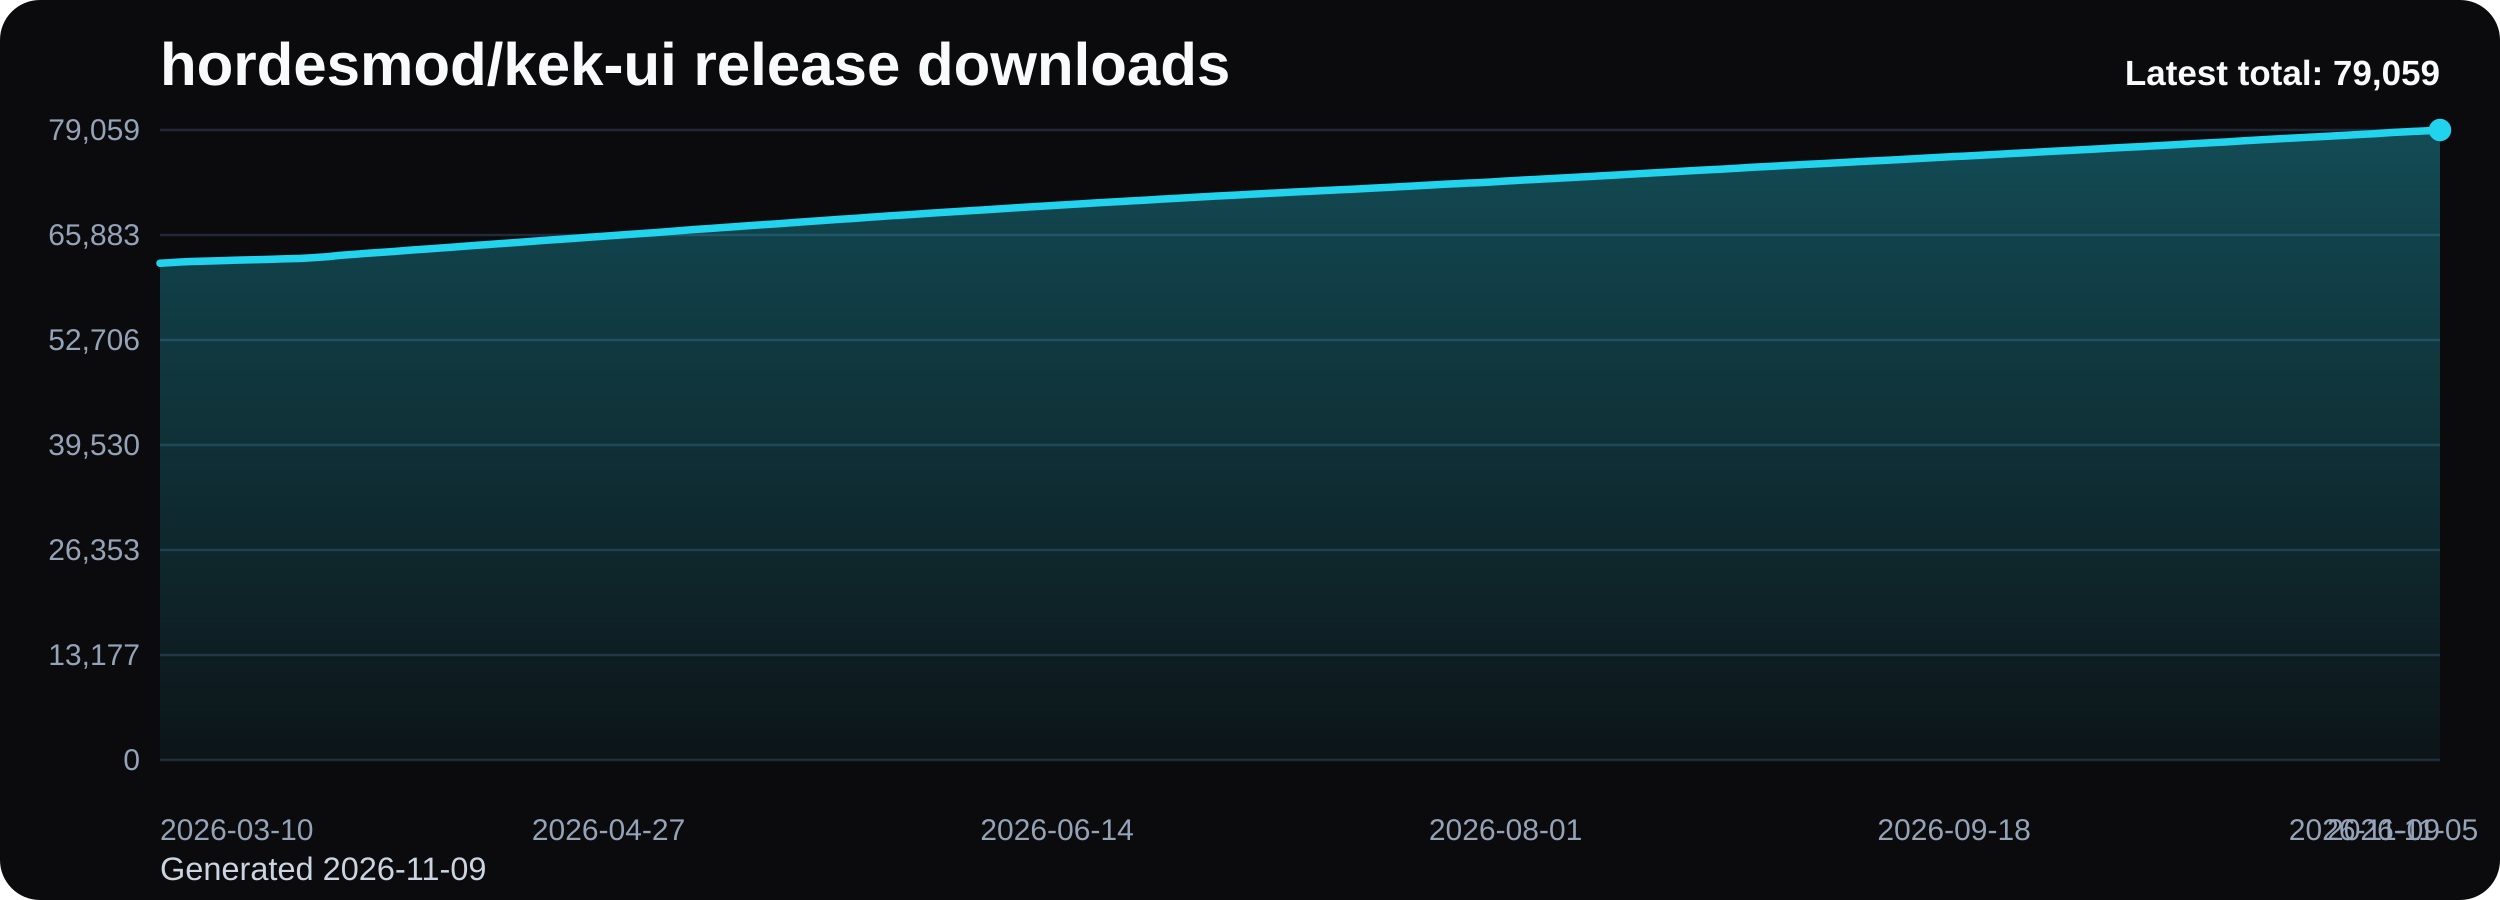
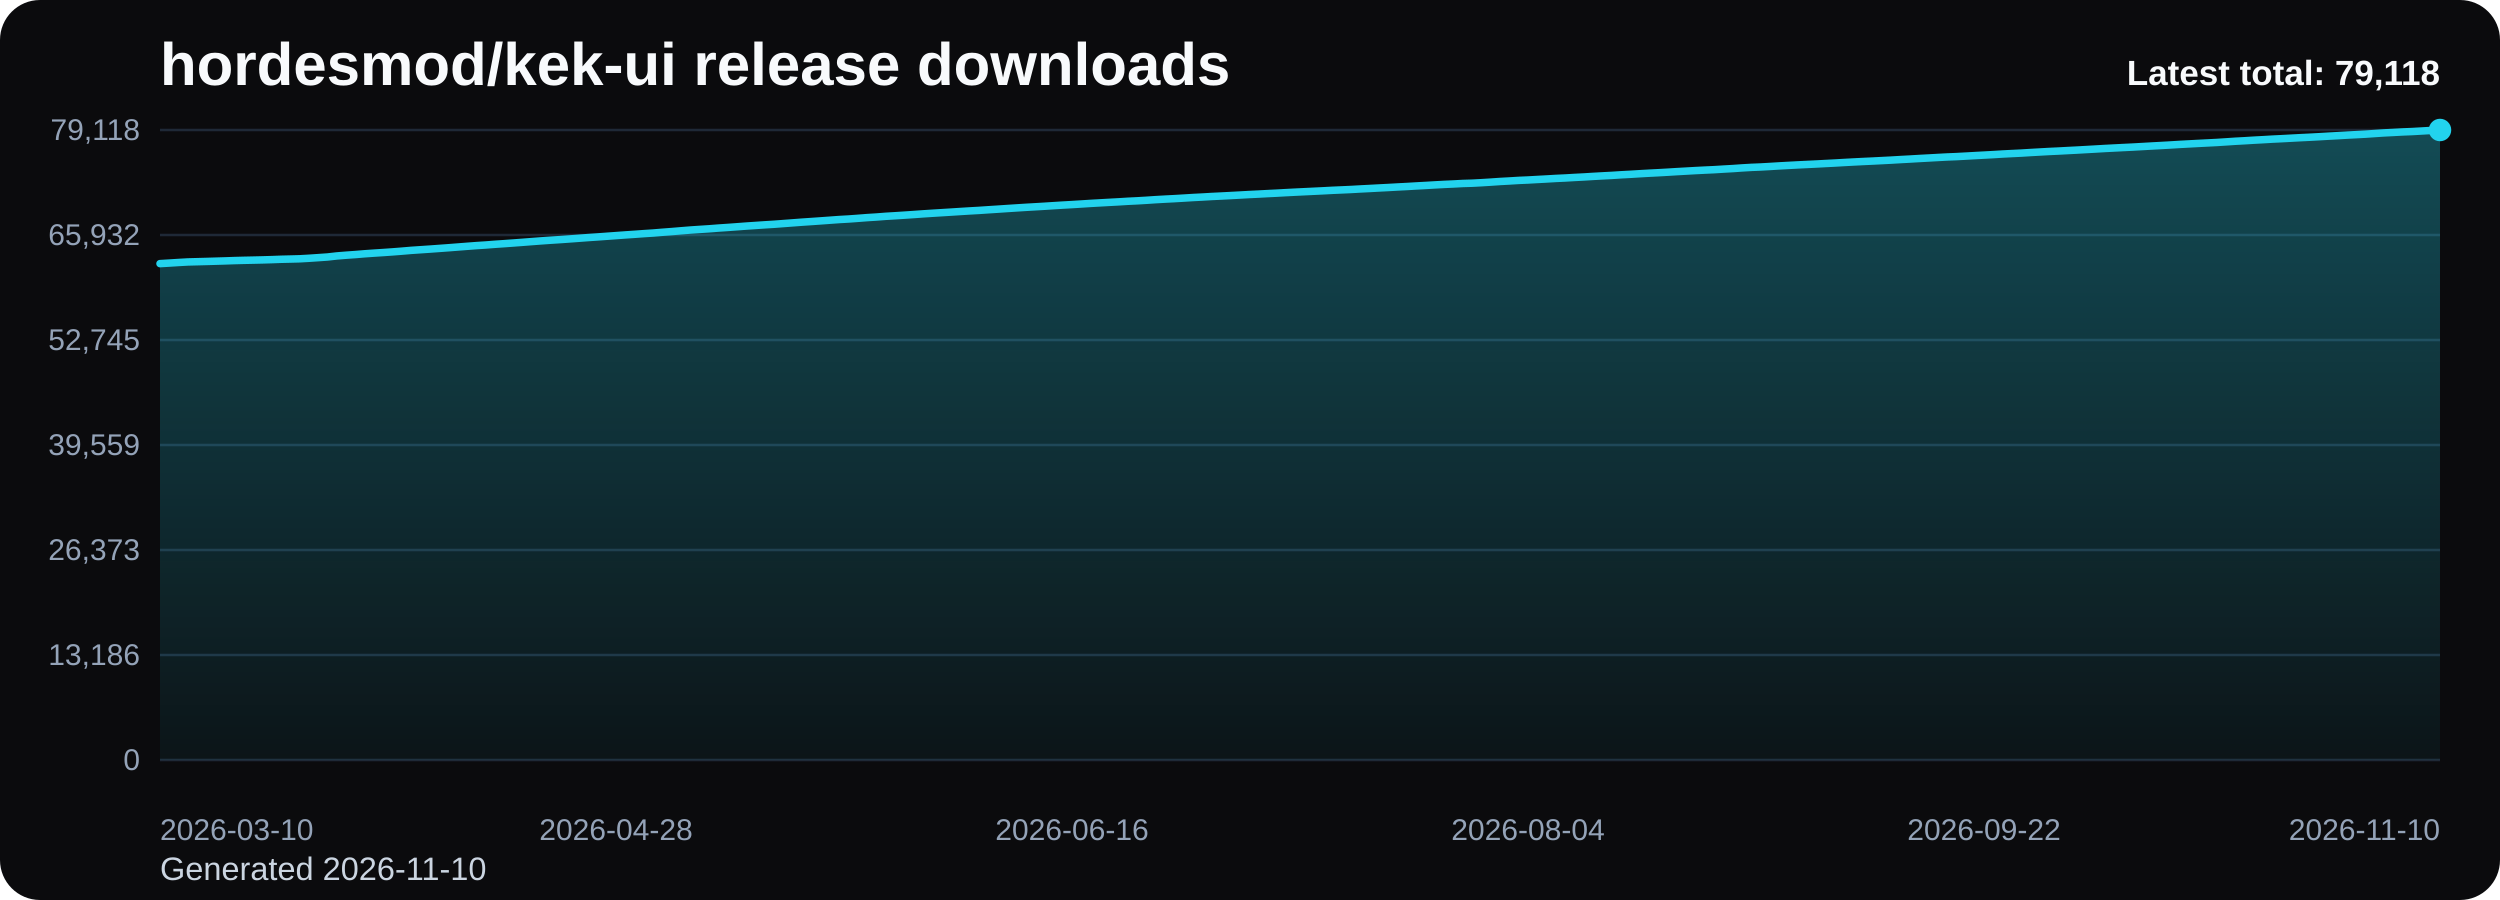
<svg xmlns="http://www.w3.org/2000/svg" viewBox="0 0 1000 360" role="img" aria-label="hordesmod/kek-ui release downloads chart">
  <defs>
    <linearGradient id="fill-total-trend-black" x1="0" y1="0" x2="0" y2="1">
      <stop offset="0%" stop-color="#22d3ee" stop-opacity="0.32" />
      <stop offset="100%" stop-color="#22d3ee" stop-opacity="0.05" />
    </linearGradient>
    <style>
      .bg { fill: #0b0b0d; }
      .title { font: 700 24px Arial, sans-serif; fill: #f8fafc; }
      .sub { font: 400 13px Arial, sans-serif; fill: #cbd5e1; }
      .grid { stroke: #1f2937; stroke-width: 1; }
      .axis { font: 400 12px Arial, sans-serif; fill: #94a3b8; }
      .line { fill: none; stroke: #22d3ee; stroke-width: 3; stroke-linecap: round; stroke-linejoin: round; }
      .dot { fill: #22d3ee; }
      .value { font: 600 11px Arial, sans-serif; fill: #cbd5e1; }
      .latest { font: 700 14px Arial, sans-serif; fill: #f8fafc; }
    </style>
  </defs>
  <rect class="bg" x="0" y="0" width="1000" height="360" rx="16" />
  <text class="title" x="64" y="34">hordesmod/kek-ui release downloads</text>
-   <text class="sub" x="64" y="352">Generated 2026-11-09</text>
+   <text class="sub" x="64" y="352">Generated 2026-11-10</text>
  <line x1="64" y1="52.00" x2="976" y2="52.00" class="grid" />
-   <text x="56" y="56.00" text-anchor="end" class="axis">79,059</text>
+   <text x="56" y="56.00" text-anchor="end" class="axis">79,118</text>
  <line x1="64" y1="94.00" x2="976" y2="94.00" class="grid" />
-   <text x="56" y="98.00" text-anchor="end" class="axis">65,883</text>
+   <text x="56" y="98.00" text-anchor="end" class="axis">65,932</text>
  <line x1="64" y1="136.00" x2="976" y2="136.00" class="grid" />
-   <text x="56" y="140.00" text-anchor="end" class="axis">52,706</text>
+   <text x="56" y="140.00" text-anchor="end" class="axis">52,745</text>
  <line x1="64" y1="178.00" x2="976" y2="178.00" class="grid" />
-   <text x="56" y="182.00" text-anchor="end" class="axis">39,530</text>
+   <text x="56" y="182.00" text-anchor="end" class="axis">39,559</text>
  <line x1="64" y1="220.00" x2="976" y2="220.00" class="grid" />
-   <text x="56" y="224.00" text-anchor="end" class="axis">26,353</text>
+   <text x="56" y="224.00" text-anchor="end" class="axis">26,373</text>
  <line x1="64" y1="262.00" x2="976" y2="262.00" class="grid" />
-   <text x="56" y="266.00" text-anchor="end" class="axis">13,177</text>
+   <text x="56" y="266.00" text-anchor="end" class="axis">13,186</text>
  <line x1="64" y1="304.00" x2="976" y2="304.00" class="grid" />
  <text x="56" y="308.00" text-anchor="end" class="axis">0</text>
-   <path d="M 64.00 304 L 64.00 105.30 L 67.74 105.08 L 71.48 104.84 L 75.21 104.64 L 78.95 104.53 L 82.69 104.43 L 86.43 104.33 L 90.16 104.21 L 93.90 104.08 L 97.64 103.98 L 101.38 103.90 L 105.11 103.81 L 108.85 103.70 L 112.59 103.56 L 116.33 103.47 L 120.07 103.37 L 123.80 103.16 L 127.54 102.91 L 131.28 102.65 L 135.02 102.23 L 138.75 101.93 L 142.49 101.67 L 146.23 101.36 L 149.97 101.10 L 153.70 100.86 L 157.44 100.60 L 161.18 100.30 L 164.92 99.99 L 168.66 99.74 L 172.39 99.49 L 176.13 99.21 L 179.87 98.95 L 183.61 98.66 L 187.34 98.37 L 191.08 98.09 L 194.82 97.85 L 198.56 97.56 L 202.30 97.30 L 206.03 97.04 L 209.77 96.76 L 213.51 96.47 L 217.25 96.19 L 220.98 95.92 L 224.72 95.68 L 228.46 95.42 L 232.20 95.16 L 235.93 94.87 L 239.67 94.62 L 243.41 94.35 L 247.15 94.08 L 250.89 93.81 L 254.62 93.56 L 258.36 93.29 L 262.10 93.05 L 265.84 92.75 L 269.57 92.46 L 273.31 92.16 L 277.05 91.85 L 280.79 91.60 L 284.52 91.36 L 288.26 91.08 L 292.00 90.82 L 295.74 90.55 L 299.48 90.27 L 303.21 90.02 L 306.95 89.77 L 310.69 89.54 L 314.43 89.26 L 318.16 88.98 L 321.90 88.70 L 325.64 88.45 L 329.38 88.19 L 333.11 87.92 L 336.85 87.65 L 340.59 87.44 L 344.33 87.17 L 348.07 86.87 L 351.80 86.64 L 355.54 86.35 L 359.28 86.13 L 363.02 85.90 L 366.75 85.65 L 370.49 85.38 L 374.23 85.14 L 377.97 84.90 L 381.70 84.68 L 385.44 84.44 L 389.18 84.21 L 392.92 84.00 L 396.66 83.75 L 400.39 83.51 L 404.13 83.26 L 407.87 83.01 L 411.61 82.78 L 415.34 82.56 L 419.08 82.34 L 422.82 82.10 L 426.56 81.88 L 430.30 81.66 L 434.03 81.44 L 437.77 81.19 L 441.51 80.98 L 445.25 80.77 L 448.98 80.57 L 452.72 80.34 L 456.46 80.16 L 460.20 79.94 L 463.93 79.69 L 467.67 79.48 L 471.41 79.29 L 475.15 79.07 L 478.89 78.85 L 482.62 78.65 L 486.36 78.43 L 490.10 78.25 L 493.84 78.06 L 497.57 77.86 L 501.31 77.65 L 505.05 77.47 L 508.79 77.27 L 512.52 77.10 L 516.26 76.88 L 520.00 76.69 L 523.74 76.52 L 527.48 76.33 L 531.21 76.15 L 534.95 75.95 L 538.69 75.79 L 542.43 75.62 L 546.16 75.41 L 549.90 75.21 L 553.64 75.02 L 557.38 74.83 L 561.11 74.62 L 564.85 74.43 L 568.59 74.21 L 572.33 74.01 L 576.07 73.79 L 579.80 73.59 L 583.54 73.42 L 587.28 73.22 L 591.02 73.10 L 594.75 72.90 L 598.49 72.67 L 602.23 72.42 L 605.97 72.22 L 609.70 71.99 L 613.44 71.83 L 617.18 71.61 L 620.92 71.42 L 624.66 71.20 L 628.39 71.02 L 632.13 70.80 L 635.87 70.62 L 639.61 70.38 L 643.34 70.18 L 647.08 69.98 L 650.82 69.75 L 654.56 69.54 L 658.30 69.32 L 662.03 69.11 L 665.77 68.91 L 669.51 68.71 L 673.25 68.47 L 676.98 68.27 L 680.72 68.06 L 684.46 67.86 L 688.20 67.70 L 691.93 67.46 L 695.67 67.25 L 699.41 66.99 L 703.15 66.78 L 706.89 66.62 L 710.62 66.41 L 714.36 66.18 L 718.10 65.99 L 721.84 65.78 L 725.57 65.60 L 729.31 65.42 L 733.05 65.22 L 736.79 65.03 L 740.52 64.81 L 744.26 64.61 L 748.00 64.42 L 751.74 64.26 L 755.48 64.06 L 759.21 63.87 L 762.95 63.65 L 766.69 63.45 L 770.43 63.23 L 774.16 63.03 L 777.90 62.82 L 781.64 62.62 L 785.38 62.47 L 789.11 62.27 L 792.85 62.06 L 796.59 61.86 L 800.33 61.66 L 804.07 61.43 L 807.80 61.24 L 811.54 61.06 L 815.28 60.83 L 819.02 60.62 L 822.75 60.41 L 826.49 60.24 L 830.23 60.04 L 833.97 59.84 L 837.70 59.64 L 841.44 59.43 L 845.18 59.20 L 848.92 59.01 L 852.66 58.82 L 856.39 58.65 L 860.13 58.43 L 863.87 58.23 L 867.61 58.02 L 871.34 57.81 L 875.08 57.59 L 878.82 57.39 L 882.56 57.19 L 886.30 56.99 L 890.03 56.81 L 893.77 56.56 L 897.51 56.31 L 901.25 56.11 L 904.98 55.88 L 908.72 55.68 L 912.46 55.47 L 916.20 55.28 L 919.93 55.09 L 923.67 54.89 L 927.41 54.70 L 931.15 54.50 L 934.89 54.29 L 938.62 54.09 L 942.36 53.87 L 946.10 53.67 L 949.84 53.48 L 953.57 53.22 L 957.31 52.97 L 961.05 52.79 L 964.79 52.59 L 968.52 52.43 L 972.26 52.23 L 976.00 52.00 L 976.00 304 Z" fill="url(#fill-total-trend-black)" />
-   <polyline class="line" points="64.00,105.30 67.74,105.08 71.48,104.84 75.21,104.64 78.95,104.53 82.69,104.43 86.43,104.33 90.16,104.21 93.90,104.08 97.64,103.98 101.38,103.90 105.11,103.81 108.85,103.70 112.59,103.56 116.33,103.47 120.07,103.37 123.80,103.16 127.54,102.91 131.28,102.65 135.02,102.23 138.75,101.93 142.49,101.67 146.23,101.36 149.97,101.10 153.70,100.86 157.44,100.60 161.18,100.30 164.92,99.99 168.66,99.74 172.39,99.49 176.13,99.21 179.87,98.95 183.61,98.66 187.34,98.37 191.08,98.09 194.82,97.85 198.56,97.56 202.30,97.30 206.03,97.04 209.77,96.76 213.51,96.47 217.25,96.19 220.98,95.92 224.72,95.68 228.46,95.42 232.20,95.16 235.93,94.87 239.67,94.62 243.41,94.35 247.15,94.08 250.89,93.81 254.62,93.56 258.36,93.29 262.10,93.05 265.84,92.75 269.57,92.46 273.31,92.16 277.05,91.85 280.79,91.60 284.52,91.36 288.26,91.08 292.00,90.82 295.74,90.55 299.48,90.27 303.21,90.02 306.95,89.77 310.69,89.54 314.43,89.26 318.16,88.98 321.90,88.70 325.64,88.45 329.38,88.19 333.11,87.92 336.85,87.65 340.59,87.44 344.33,87.17 348.07,86.87 351.80,86.64 355.54,86.35 359.28,86.13 363.02,85.90 366.75,85.65 370.49,85.38 374.23,85.14 377.97,84.90 381.70,84.68 385.44,84.44 389.18,84.21 392.92,84.00 396.66,83.75 400.39,83.51 404.13,83.26 407.87,83.01 411.61,82.78 415.34,82.56 419.08,82.34 422.82,82.10 426.56,81.88 430.30,81.66 434.03,81.44 437.77,81.19 441.51,80.98 445.25,80.77 448.98,80.57 452.72,80.34 456.46,80.16 460.20,79.94 463.93,79.69 467.67,79.48 471.41,79.29 475.15,79.07 478.89,78.85 482.62,78.65 486.36,78.43 490.10,78.25 493.84,78.06 497.57,77.86 501.31,77.65 505.05,77.47 508.79,77.27 512.52,77.10 516.26,76.88 520.00,76.69 523.74,76.52 527.48,76.33 531.21,76.15 534.95,75.95 538.69,75.79 542.43,75.62 546.16,75.41 549.90,75.21 553.64,75.02 557.38,74.83 561.11,74.62 564.85,74.43 568.59,74.21 572.33,74.01 576.07,73.79 579.80,73.59 583.54,73.42 587.28,73.22 591.02,73.10 594.75,72.90 598.49,72.67 602.23,72.42 605.97,72.22 609.70,71.99 613.44,71.83 617.18,71.61 620.92,71.42 624.66,71.20 628.39,71.02 632.13,70.80 635.87,70.62 639.61,70.38 643.34,70.18 647.08,69.98 650.82,69.75 654.56,69.54 658.30,69.32 662.03,69.11 665.77,68.91 669.51,68.71 673.25,68.47 676.98,68.27 680.72,68.06 684.46,67.86 688.20,67.70 691.93,67.46 695.67,67.25 699.41,66.99 703.15,66.78 706.89,66.62 710.62,66.41 714.36,66.18 718.10,65.99 721.84,65.78 725.57,65.60 729.31,65.42 733.05,65.22 736.79,65.03 740.52,64.81 744.26,64.61 748.00,64.42 751.74,64.26 755.48,64.06 759.21,63.87 762.95,63.65 766.69,63.45 770.43,63.23 774.16,63.03 777.90,62.82 781.64,62.62 785.38,62.47 789.11,62.27 792.85,62.06 796.59,61.86 800.33,61.66 804.07,61.43 807.80,61.24 811.54,61.06 815.28,60.83 819.02,60.62 822.75,60.41 826.49,60.24 830.23,60.04 833.97,59.84 837.70,59.64 841.44,59.43 845.18,59.20 848.92,59.01 852.66,58.82 856.39,58.65 860.13,58.43 863.87,58.23 867.61,58.02 871.34,57.81 875.08,57.59 878.82,57.39 882.56,57.19 886.30,56.99 890.03,56.81 893.77,56.56 897.51,56.31 901.25,56.11 904.98,55.88 908.72,55.68 912.46,55.47 916.20,55.28 919.93,55.09 923.67,54.89 927.41,54.70 931.15,54.50 934.89,54.29 938.62,54.09 942.36,53.87 946.10,53.67 949.84,53.48 953.57,53.22 957.31,52.97 961.05,52.79 964.79,52.59 968.52,52.43 972.26,52.23 976.00,52.00" />
+   <path d="M 64.00 304 L 64.00 105.45 L 67.72 105.23 L 71.44 104.99 L 75.17 104.78 L 78.89 104.68 L 82.61 104.58 L 86.33 104.47 L 90.06 104.36 L 93.78 104.23 L 97.50 104.13 L 101.22 104.05 L 104.95 103.96 L 108.67 103.85 L 112.39 103.71 L 116.11 103.62 L 119.84 103.52 L 123.56 103.31 L 127.28 103.06 L 131.00 102.80 L 134.73 102.38 L 138.45 102.08 L 142.17 101.82 L 145.89 101.51 L 149.62 101.25 L 153.34 101.01 L 157.06 100.75 L 160.78 100.46 L 164.51 100.14 L 168.23 99.89 L 171.95 99.64 L 175.67 99.37 L 179.40 99.10 L 183.12 98.81 L 186.84 98.52 L 190.56 98.24 L 194.29 98.00 L 198.01 97.71 L 201.73 97.46 L 205.45 97.19 L 209.18 96.91 L 212.90 96.62 L 216.62 96.34 L 220.34 96.08 L 224.07 95.84 L 227.79 95.58 L 231.51 95.31 L 235.23 95.03 L 238.96 94.78 L 242.68 94.51 L 246.40 94.24 L 250.12 93.97 L 253.84 93.72 L 257.57 93.45 L 261.29 93.21 L 265.01 92.90 L 268.73 92.62 L 272.46 92.31 L 276.18 92.01 L 279.90 91.76 L 283.62 91.52 L 287.35 91.23 L 291.07 90.98 L 294.79 90.71 L 298.51 90.43 L 302.24 90.18 L 305.96 89.93 L 309.68 89.70 L 313.40 89.42 L 317.13 89.14 L 320.85 88.86 L 324.57 88.61 L 328.29 88.35 L 332.02 88.08 L 335.74 87.81 L 339.46 87.60 L 343.18 87.33 L 346.91 87.04 L 350.63 86.81 L 354.35 86.52 L 358.07 86.30 L 361.80 86.06 L 365.52 85.81 L 369.24 85.54 L 372.96 85.30 L 376.69 85.07 L 380.41 84.84 L 384.13 84.60 L 387.85 84.37 L 391.58 84.16 L 395.30 83.91 L 399.02 83.67 L 402.74 83.42 L 406.47 83.18 L 410.19 82.94 L 413.91 82.73 L 417.63 82.51 L 421.36 82.27 L 425.08 82.04 L 428.80 81.83 L 432.52 81.60 L 436.24 81.36 L 439.97 81.15 L 443.69 80.94 L 447.41 80.74 L 451.13 80.51 L 454.86 80.33 L 458.58 80.11 L 462.30 79.86 L 466.02 79.65 L 469.75 79.46 L 473.47 79.24 L 477.19 79.01 L 480.91 78.82 L 484.64 78.60 L 488.36 78.42 L 492.08 78.23 L 495.80 78.03 L 499.53 77.82 L 503.25 77.64 L 506.97 77.44 L 510.69 77.26 L 514.42 77.05 L 518.14 76.86 L 521.86 76.68 L 525.58 76.50 L 529.31 76.32 L 533.03 76.12 L 536.75 75.96 L 540.47 75.79 L 544.20 75.58 L 547.92 75.39 L 551.64 75.19 L 555.36 75.00 L 559.09 74.79 L 562.81 74.60 L 566.53 74.38 L 570.25 74.18 L 573.98 73.96 L 577.70 73.76 L 581.42 73.59 L 585.14 73.39 L 588.87 73.28 L 592.59 73.08 L 596.31 72.85 L 600.03 72.59 L 603.76 72.39 L 607.48 72.16 L 611.20 72.00 L 614.92 71.79 L 618.64 71.59 L 622.37 71.37 L 626.09 71.20 L 629.81 70.98 L 633.53 70.79 L 637.26 70.56 L 640.98 70.35 L 644.70 70.16 L 648.42 69.92 L 652.15 69.72 L 655.87 69.49 L 659.59 69.28 L 663.31 69.09 L 667.04 68.88 L 670.76 68.65 L 674.48 68.44 L 678.20 68.23 L 681.93 68.04 L 685.65 67.87 L 689.37 67.64 L 693.09 67.43 L 696.82 67.17 L 700.54 66.95 L 704.26 66.80 L 707.98 66.59 L 711.71 66.36 L 715.43 66.16 L 719.15 65.96 L 722.87 65.78 L 726.60 65.60 L 730.32 65.40 L 734.04 65.21 L 737.76 64.99 L 741.49 64.79 L 745.21 64.60 L 748.93 64.43 L 752.65 64.24 L 756.38 64.05 L 760.10 63.83 L 763.82 63.63 L 767.54 63.41 L 771.27 63.21 L 774.99 63.00 L 778.71 62.80 L 782.43 62.65 L 786.16 62.45 L 789.88 62.24 L 793.60 62.04 L 797.32 61.84 L 801.04 61.61 L 804.77 61.42 L 808.49 61.24 L 812.21 61.01 L 815.93 60.80 L 819.66 60.59 L 823.38 60.42 L 827.10 60.22 L 830.82 60.03 L 834.55 59.82 L 838.27 59.61 L 841.99 59.39 L 845.71 59.20 L 849.44 59.01 L 853.16 58.83 L 856.88 58.62 L 860.60 58.41 L 864.33 58.21 L 868.05 58.00 L 871.77 57.77 L 875.49 57.57 L 879.22 57.37 L 882.94 57.18 L 886.66 56.99 L 890.38 56.75 L 894.11 56.50 L 897.83 56.30 L 901.55 56.07 L 905.27 55.87 L 909.00 55.65 L 912.72 55.47 L 916.44 55.27 L 920.16 55.07 L 923.89 54.89 L 927.61 54.69 L 931.33 54.47 L 935.05 54.27 L 938.78 54.05 L 942.50 53.86 L 946.22 53.66 L 949.94 53.41 L 953.67 53.16 L 957.39 52.97 L 961.11 52.77 L 964.83 52.62 L 968.56 52.41 L 972.28 52.19 L 976.00 52.00 L 976.00 304 Z" fill="url(#fill-total-trend-black)" />
+   <polyline class="line" points="64.00,105.45 67.72,105.23 71.44,104.99 75.17,104.78 78.89,104.68 82.61,104.58 86.33,104.47 90.06,104.36 93.78,104.23 97.50,104.13 101.22,104.05 104.95,103.96 108.67,103.85 112.39,103.71 116.11,103.62 119.84,103.52 123.56,103.31 127.28,103.06 131.00,102.80 134.73,102.38 138.45,102.08 142.17,101.82 145.89,101.51 149.62,101.25 153.34,101.01 157.06,100.75 160.78,100.46 164.51,100.14 168.23,99.89 171.95,99.64 175.67,99.37 179.40,99.10 183.12,98.81 186.84,98.52 190.56,98.24 194.29,98.00 198.01,97.71 201.73,97.46 205.45,97.19 209.18,96.91 212.90,96.62 216.62,96.34 220.34,96.08 224.07,95.84 227.79,95.58 231.51,95.31 235.23,95.03 238.96,94.78 242.68,94.51 246.40,94.24 250.12,93.97 253.84,93.72 257.57,93.45 261.29,93.21 265.01,92.90 268.73,92.62 272.46,92.31 276.18,92.01 279.90,91.76 283.62,91.52 287.35,91.23 291.07,90.98 294.79,90.71 298.51,90.43 302.24,90.18 305.96,89.93 309.68,89.70 313.40,89.42 317.13,89.14 320.85,88.86 324.57,88.61 328.29,88.35 332.02,88.08 335.74,87.81 339.46,87.60 343.18,87.33 346.91,87.04 350.63,86.81 354.35,86.52 358.07,86.30 361.80,86.06 365.52,85.81 369.24,85.54 372.96,85.30 376.69,85.07 380.41,84.84 384.13,84.60 387.85,84.37 391.58,84.16 395.30,83.91 399.02,83.67 402.74,83.42 406.47,83.18 410.19,82.94 413.91,82.73 417.63,82.51 421.36,82.27 425.08,82.04 428.80,81.83 432.52,81.60 436.24,81.36 439.97,81.15 443.69,80.94 447.41,80.74 451.13,80.51 454.86,80.33 458.58,80.11 462.30,79.86 466.02,79.65 469.75,79.46 473.47,79.24 477.19,79.01 480.91,78.82 484.64,78.60 488.36,78.42 492.08,78.23 495.80,78.03 499.53,77.82 503.25,77.64 506.97,77.44 510.69,77.26 514.42,77.05 518.14,76.86 521.86,76.68 525.58,76.50 529.31,76.32 533.03,76.12 536.75,75.96 540.47,75.79 544.20,75.58 547.92,75.39 551.64,75.19 555.36,75.00 559.09,74.79 562.81,74.60 566.53,74.38 570.25,74.18 573.98,73.96 577.70,73.76 581.42,73.59 585.14,73.39 588.87,73.28 592.59,73.08 596.31,72.85 600.03,72.59 603.76,72.39 607.48,72.16 611.20,72.00 614.92,71.79 618.64,71.59 622.37,71.37 626.09,71.20 629.81,70.98 633.53,70.79 637.26,70.56 640.98,70.35 644.70,70.16 648.42,69.92 652.15,69.72 655.87,69.49 659.59,69.28 663.31,69.09 667.04,68.88 670.76,68.65 674.48,68.44 678.20,68.23 681.93,68.04 685.65,67.87 689.37,67.64 693.09,67.43 696.82,67.17 700.54,66.95 704.26,66.80 707.98,66.59 711.71,66.36 715.43,66.16 719.15,65.96 722.87,65.78 726.60,65.60 730.32,65.40 734.04,65.21 737.76,64.99 741.49,64.79 745.21,64.60 748.93,64.43 752.65,64.24 756.38,64.05 760.10,63.83 763.82,63.63 767.54,63.41 771.27,63.21 774.99,63.00 778.71,62.80 782.43,62.65 786.16,62.45 789.88,62.24 793.60,62.04 797.32,61.84 801.04,61.61 804.77,61.42 808.49,61.24 812.21,61.01 815.93,60.80 819.66,60.59 823.38,60.42 827.10,60.22 830.82,60.03 834.55,59.82 838.27,59.61 841.99,59.39 845.71,59.20 849.44,59.01 853.16,58.83 856.88,58.62 860.60,58.41 864.33,58.21 868.05,58.00 871.77,57.77 875.49,57.57 879.22,57.37 882.94,57.18 886.66,56.99 890.38,56.75 894.11,56.50 897.83,56.30 901.55,56.07 905.27,55.87 909.00,55.65 912.72,55.47 916.44,55.27 920.16,55.07 923.89,54.89 927.61,54.69 931.33,54.47 935.05,54.27 938.78,54.05 942.50,53.86 946.22,53.66 949.94,53.41 953.67,53.16 957.39,52.97 961.11,52.77 964.83,52.62 968.56,52.41 972.28,52.19 976.00,52.00" />
  <circle class="dot" cx="976.00" cy="52.00" r="4.5" />
  <text class="axis" x="64.00" y="336" text-anchor="start">2026-03-10</text>
-   <text class="axis" x="243.41" y="336" text-anchor="middle">2026-04-27</text>
-   <text class="axis" x="422.82" y="336" text-anchor="middle">2026-06-14</text>
-   <text class="axis" x="602.23" y="336" text-anchor="middle">2026-08-01</text>
-   <text class="axis" x="781.64" y="336" text-anchor="middle">2026-09-18</text>
-   <text class="axis" x="961.05" y="336" text-anchor="middle">2026-11-05</text>
-   <text class="axis" x="976.00" y="336" text-anchor="end">2026-11-09</text>
-   <text class="latest" x="976" y="34" text-anchor="end">Latest total: 79,059</text>
+   <text class="axis" x="246.40" y="336" text-anchor="middle">2026-04-28</text>
+   <text class="axis" x="428.80" y="336" text-anchor="middle">2026-06-16</text>
+   <text class="axis" x="611.20" y="336" text-anchor="middle">2026-08-04</text>
+   <text class="axis" x="793.60" y="336" text-anchor="middle">2026-09-22</text>
+   <text class="axis" x="976.00" y="336" text-anchor="end">2026-11-10</text>
+   <text class="latest" x="976" y="34" text-anchor="end">Latest total: 79,118</text>
</svg>
